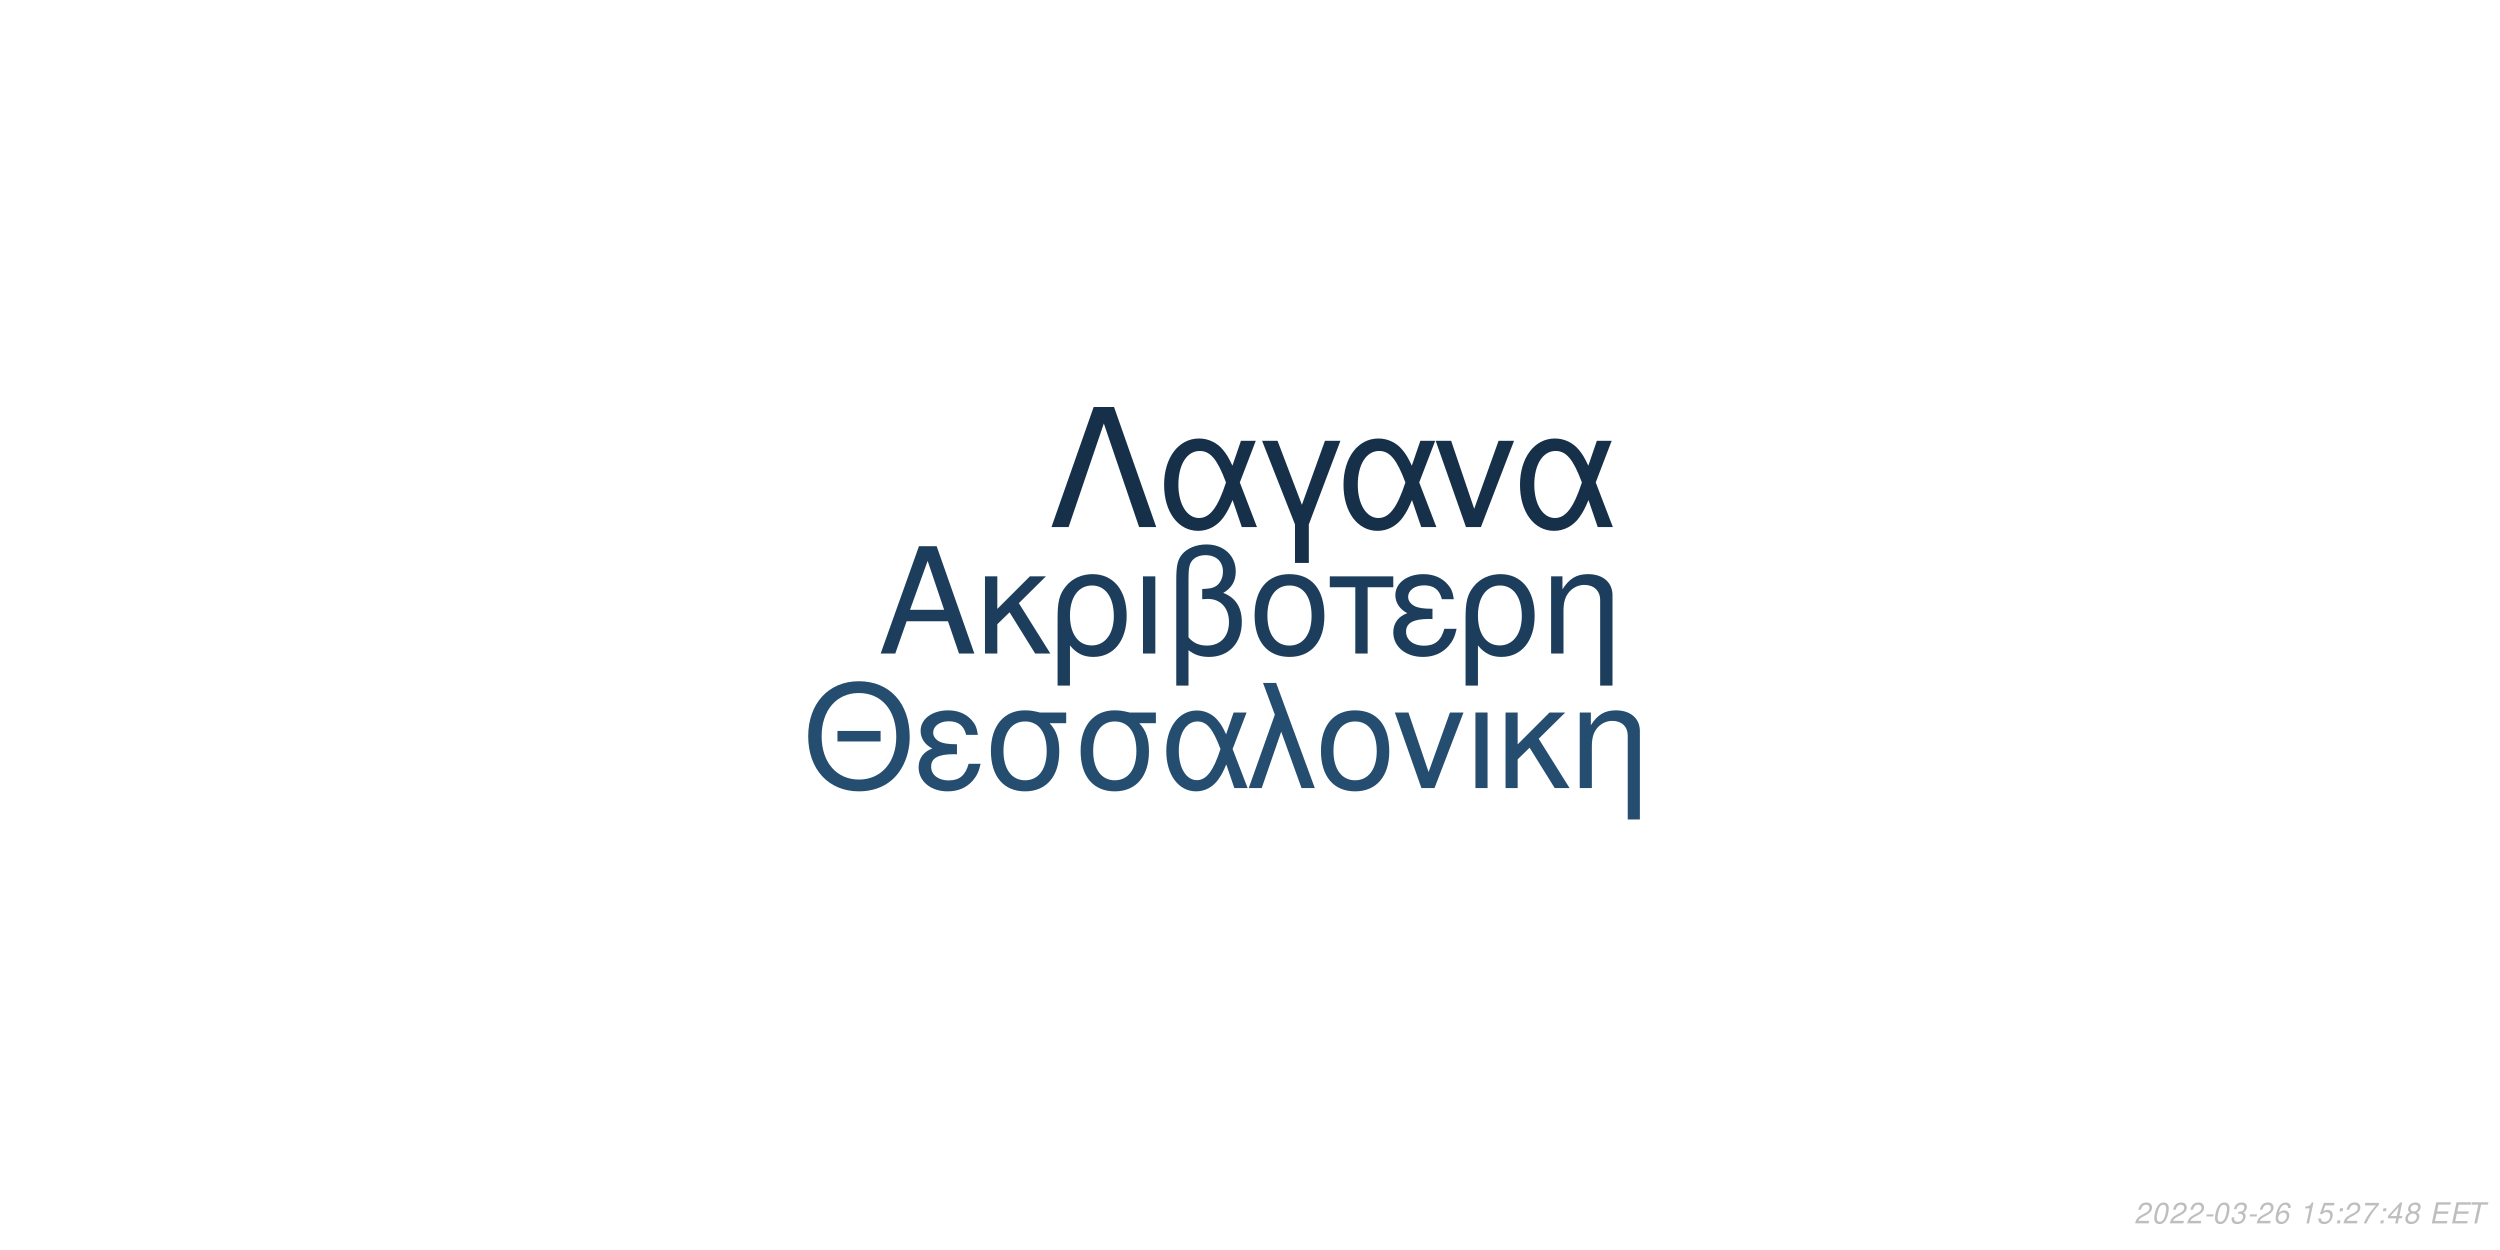
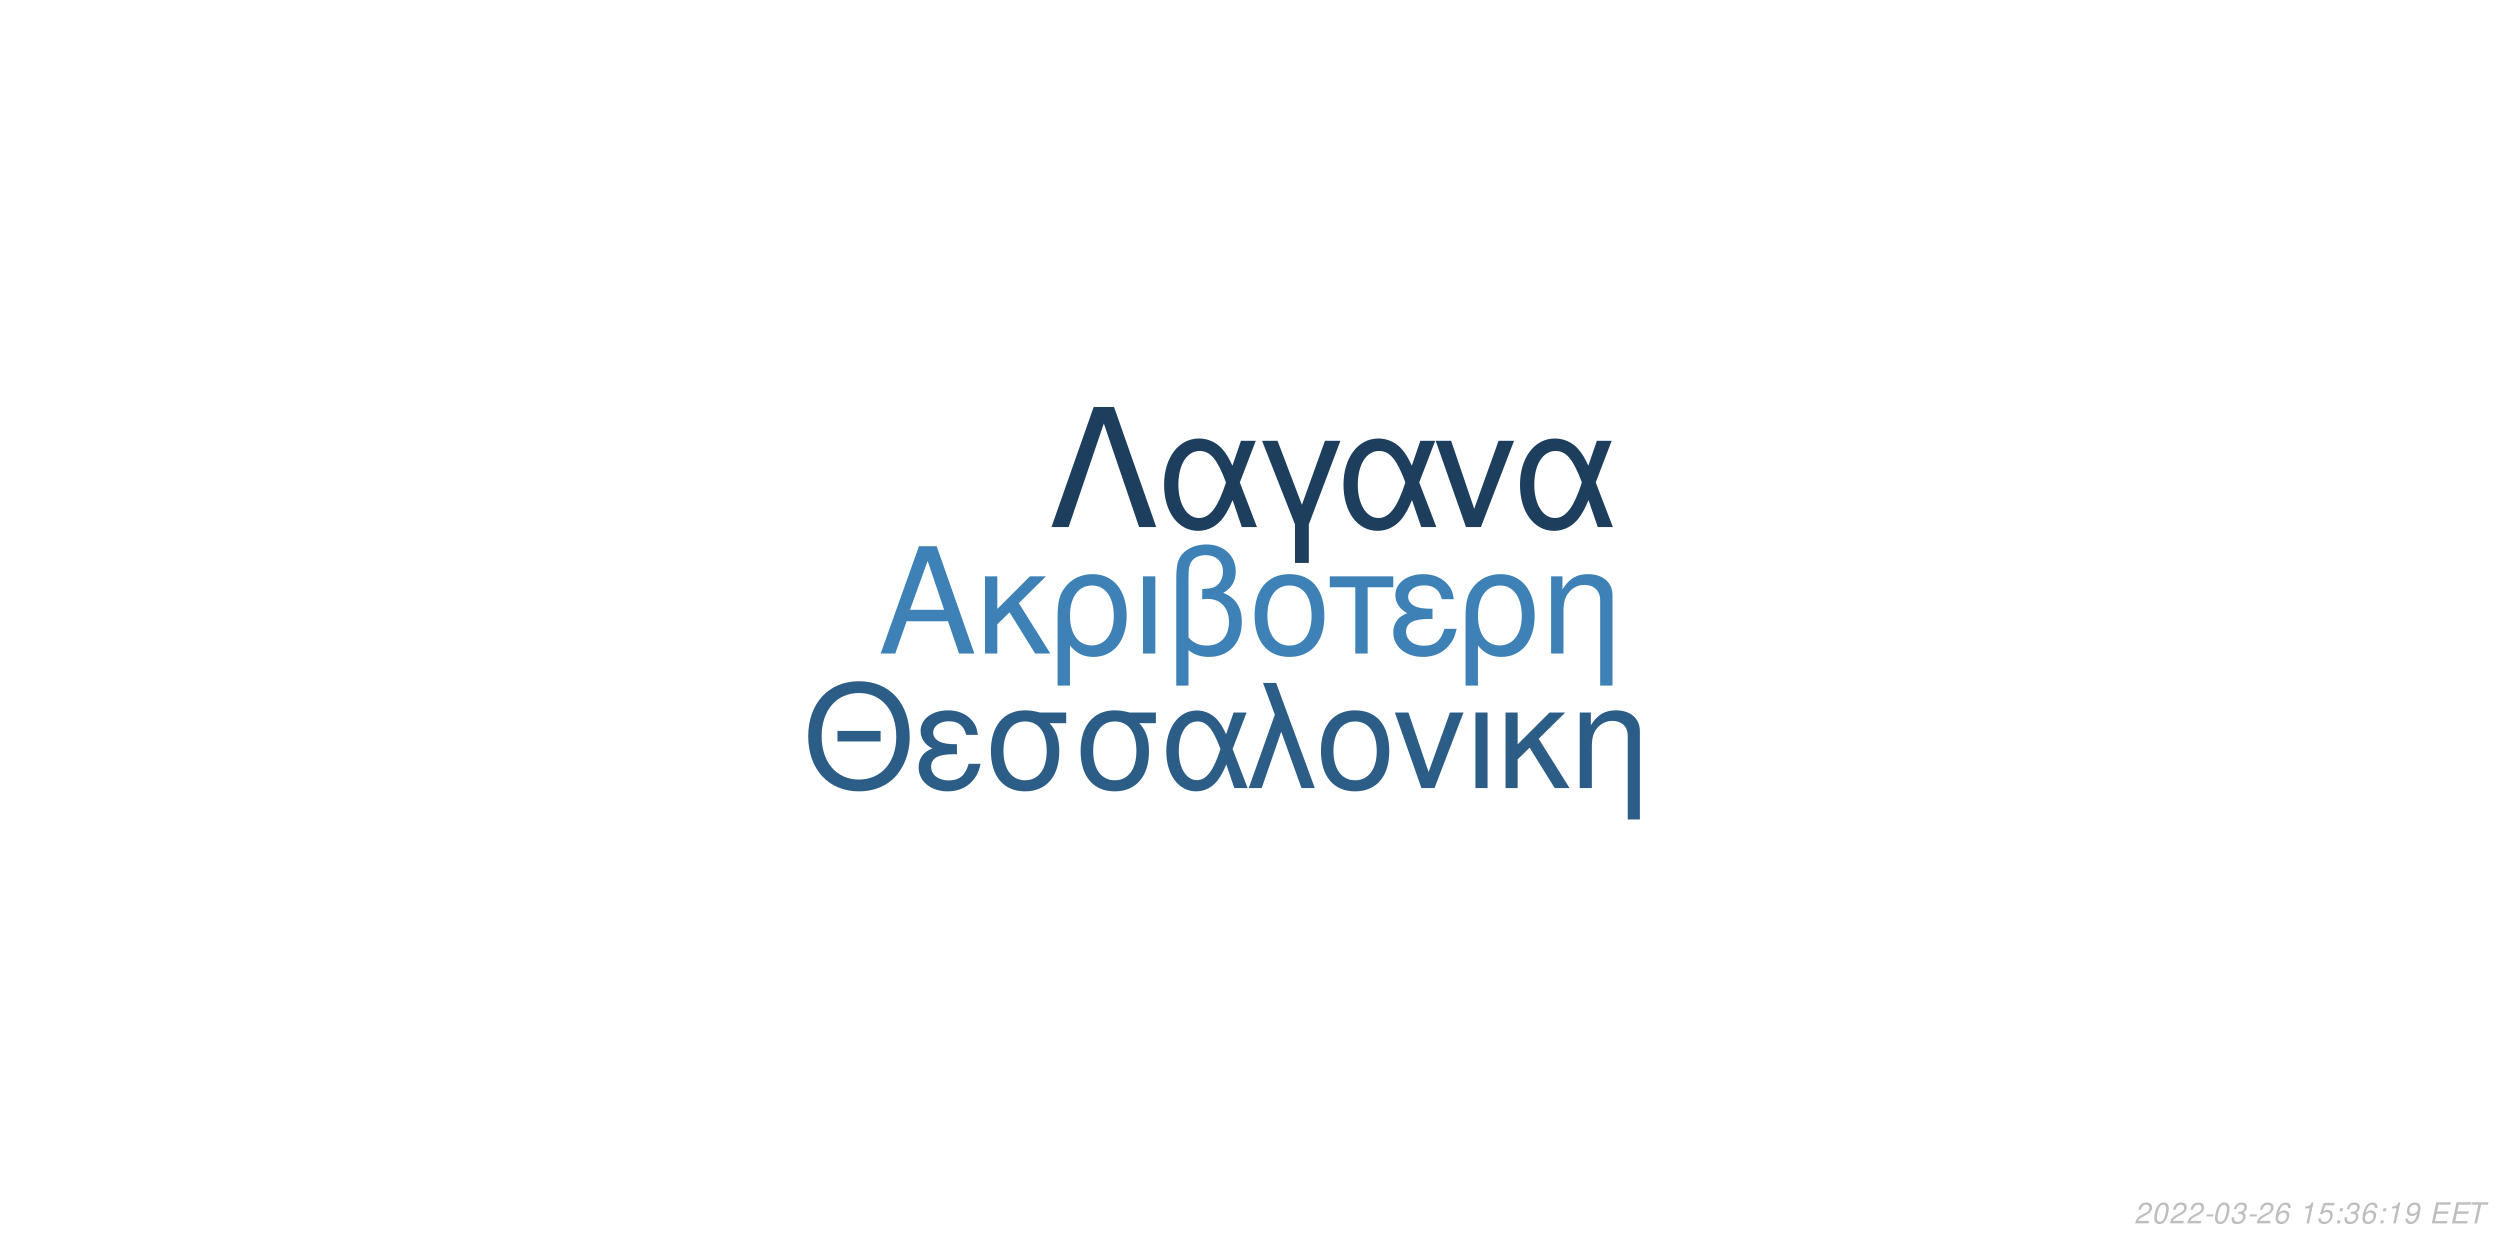
<svg xmlns="http://www.w3.org/2000/svg" xmlns:xlink="http://www.w3.org/1999/xlink" width="864pt" height="432pt" viewBox="0 0 864 432" version="1.1">
  <defs>
    <g>
      <symbol overflow="visible" id="glyph0-0">
        <path style="stroke:none;" d="" />
      </symbol>
      <symbol overflow="visible" id="glyph0-1">
        <path style="stroke:none;" d="M 24.125 -11.141 L 27.938 0 L 33.234 0 L 20.203 -37.094 L 14.094 -37.094 L 0.859 0 L 5.906 0 L 9.828 -11.141 Z M 22.797 -15.109 L 11 -15.109 L 17.094 -32.016 Z M 22.797 -15.109 " />
      </symbol>
      <symbol overflow="visible" id="glyph0-2">
        <path style="stroke:none;" d="M 7.172 -15.422 L 7.172 -26.672 L 2.906 -26.672 L 2.906 0 L 7.172 0 L 7.172 -10.125 L 11.406 -14.25 L 20.25 0 L 25.5 0 L 14.609 -17.406 L 23.969 -26.672 L 18.422 -26.672 Z M 7.172 -15.422 " />
      </symbol>
      <symbol overflow="visible" id="glyph0-3">
        <path style="stroke:none;" d="M 3 11.094 L 7.281 11.094 L 7.281 -2.797 C 9.516 -0.047 11.953 1.172 15.375 1.172 C 22.344 1.172 26.875 -4.422 26.875 -13.031 C 26.875 -21.891 22.297 -27.438 15.062 -27.438 C 11.297 -27.438 7.984 -25.906 5.797 -23.156 C 3.672 -20.516 3 -17.969 3 -12.359 Z M 14.906 -23.516 C 19.547 -23.516 22.438 -19.438 22.438 -12.922 C 22.438 -6.812 19.391 -2.797 14.812 -2.797 C 10.172 -2.797 7.281 -6.766 7.281 -13.125 C 7.281 -19.484 10.234 -23.516 14.906 -23.516 Z M 14.906 -23.516 " />
      </symbol>
      <symbol overflow="visible" id="glyph0-4">
        <path style="stroke:none;" d="M 3.516 0 L 7.781 0 L 7.781 -26.672 L 3.516 -26.672 Z M 3.516 0 " />
      </symbol>
      <symbol overflow="visible" id="glyph0-5">
        <path style="stroke:none;" d="M 4.016 11.094 L 8.25 11.094 L 8.25 -1.172 C 10.172 0.406 12.422 1.172 15.312 1.172 C 22.188 1.172 26.672 -3.609 26.672 -10.891 C 26.672 -15.984 24.578 -19.234 20.25 -20.969 C 23.109 -22.547 24.578 -25.031 24.578 -28.344 C 24.578 -33.844 20.406 -37.703 14.453 -37.703 C 10.938 -37.703 7.734 -36.391 6 -34.25 C 4.484 -32.422 4.016 -30.328 4.016 -25.391 Z M 8.25 -25.656 C 8.25 -29.359 8.5 -30.844 9.469 -32.062 C 10.375 -33.281 12.156 -34 14.094 -34 C 17.812 -34 20.156 -31.812 20.156 -28.297 C 20.156 -25.953 18.984 -23.812 17.297 -23.047 C 16.281 -22.547 15.469 -22.438 12.984 -22.297 L 12.984 -18.781 C 13.734 -18.828 14.344 -18.875 14.969 -18.875 C 19.344 -18.875 22.234 -15.719 22.234 -10.891 C 22.234 -5.906 19.281 -2.75 14.656 -2.75 C 11.953 -2.75 9.922 -3.609 8.25 -5.594 Z M 8.25 -25.656 " />
      </symbol>
      <symbol overflow="visible" id="glyph0-6">
        <path style="stroke:none;" d="M 14.094 -27.438 C 6.562 -27.438 2.094 -22.094 2.094 -13.125 C 2.094 -4.125 6.562 1.172 14.141 1.172 C 21.672 1.172 26.203 -4.172 26.203 -12.922 C 26.203 -22.188 21.828 -27.438 14.094 -27.438 Z M 14.141 -23.516 C 18.938 -23.516 21.781 -19.594 21.781 -12.984 C 21.781 -6.672 18.828 -2.75 14.141 -2.75 C 9.422 -2.75 6.516 -6.672 6.516 -13.125 C 6.516 -19.594 9.422 -23.516 14.141 -23.516 Z M 14.141 -23.516 " />
      </symbol>
      <symbol overflow="visible" id="glyph0-7">
        <path style="stroke:none;" d="M 7.891 0 L 12.156 0 L 12.156 -22.906 L 21.016 -22.906 L 21.016 -26.672 L -0.922 -26.672 L -0.922 -22.906 L 7.891 -22.906 Z M 7.891 0 " />
      </symbol>
      <symbol overflow="visible" id="glyph0-8">
        <path style="stroke:none;" d="M 14.562 -15.469 C 11.344 -15.469 9.562 -15.781 8.297 -16.438 C 6.922 -17.203 6.156 -18.328 6.156 -19.547 C 6.156 -21.891 8.453 -23.562 11.656 -23.562 C 15.062 -23.562 16.953 -22.094 17.812 -18.781 L 21.938 -18.781 C 21.578 -21.266 21.062 -22.5 19.797 -23.922 C 17.812 -26.203 14.906 -27.438 11.453 -27.438 C 5.797 -27.438 1.734 -24.375 1.734 -20.203 C 1.734 -17.609 3.156 -15.375 5.859 -13.938 C 2.797 -12.875 1.016 -10.484 1.016 -7.328 C 1.016 -2.391 5.297 1.172 11.25 1.172 C 14.969 1.172 17.906 -0.109 20.156 -2.641 C 21.578 -4.328 22.297 -5.797 22.906 -8.547 L 18.672 -8.547 C 17.5 -4.422 15.422 -2.703 11.609 -2.703 C 7.938 -2.703 5.438 -4.688 5.438 -7.578 C 5.438 -10.578 7.938 -11.953 13.484 -11.953 C 13.641 -11.953 14.094 -11.953 14.562 -11.906 Z M 14.562 -15.469 " />
      </symbol>
      <symbol overflow="visible" id="glyph0-9">
        <path style="stroke:none;" d="M 3.562 -26.672 L 3.562 0 L 7.844 0 L 7.844 -14.703 C 7.844 -17.906 8.5 -19.891 10.031 -21.531 C 11.406 -22.953 13.188 -23.719 15.062 -23.719 C 18.375 -23.719 20.516 -21.672 20.516 -18.469 L 20.516 11.094 L 24.781 11.094 L 24.781 -20.156 C 24.781 -24.578 21.469 -27.438 16.328 -27.438 C 12.359 -27.438 9.828 -25.906 7.484 -22.188 L 7.484 -26.672 Z M 3.562 -26.672 " />
      </symbol>
      <symbol overflow="visible" id="glyph1-0">
        <path style="stroke:none;" d="" />
      </symbol>
      <symbol overflow="visible" id="glyph1-1">
        <path style="stroke:none;" d="M 26.859 -19.734 L 11.953 -19.734 L 11.953 -16.094 L 26.859 -16.094 Z M 19.328 -36.922 C 8.922 -36.922 1.844 -29.25 1.844 -17.891 C 1.844 -6.484 8.875 1.141 19.391 1.141 C 23.812 1.141 27.703 -0.203 30.641 -2.688 C 34.578 -6.031 36.922 -11.656 36.922 -17.594 C 36.922 -29.297 30 -36.922 19.328 -36.922 Z M 19.328 -32.844 C 27.203 -32.844 32.281 -26.906 32.281 -17.688 C 32.281 -8.922 27.062 -2.938 19.391 -2.938 C 11.609 -2.938 6.484 -8.922 6.484 -17.891 C 6.484 -26.859 11.609 -32.844 19.328 -32.844 Z M 19.328 -32.844 " />
      </symbol>
      <symbol overflow="visible" id="glyph1-2">
        <path style="stroke:none;" d="M 14.25 -15.141 C 11.109 -15.141 9.375 -15.453 8.125 -16.094 C 6.781 -16.844 6.031 -17.938 6.031 -19.141 C 6.031 -21.422 8.266 -23.078 11.406 -23.078 C 14.75 -23.078 16.594 -21.625 17.438 -18.391 L 21.469 -18.391 C 21.125 -20.828 20.625 -22.031 19.391 -23.422 C 17.438 -25.656 14.594 -26.859 11.219 -26.859 C 5.688 -26.859 1.688 -23.875 1.688 -19.781 C 1.688 -17.234 3.094 -15.047 5.734 -13.656 C 2.734 -12.609 1 -10.266 1 -7.172 C 1 -2.344 5.188 1.141 11.016 1.141 C 14.656 1.141 17.547 -0.094 19.734 -2.594 C 21.125 -4.234 21.828 -5.688 22.422 -8.375 L 18.281 -8.375 C 17.141 -4.328 15.094 -2.641 11.359 -2.641 C 7.766 -2.641 5.328 -4.578 5.328 -7.422 C 5.328 -10.359 7.766 -11.703 13.203 -11.703 C 13.359 -11.703 13.797 -11.703 14.25 -11.656 Z M 14.25 -15.141 " />
      </symbol>
      <symbol overflow="visible" id="glyph1-3">
        <path style="stroke:none;" d="M 29 -26.109 L 19.938 -26.109 C 17.594 -26.703 16.438 -26.859 14.703 -26.859 C 7.469 -26.859 2.984 -21.469 2.984 -12.859 C 2.984 -4.031 7.375 1.141 14.797 1.141 C 22.172 1.141 26.609 -4.078 26.609 -12.656 C 26.609 -17.047 25.656 -19.828 23.266 -22.422 L 29 -22.422 Z M 14.797 -23.016 C 19.531 -23.016 22.266 -19.234 22.266 -12.75 C 22.266 -6.531 19.438 -2.688 14.797 -2.688 C 10.172 -2.688 7.328 -6.531 7.328 -12.859 C 7.328 -19.188 10.172 -23.016 14.797 -23.016 Z M 14.797 -23.016 " />
      </symbol>
      <symbol overflow="visible" id="glyph1-4">
        <path style="stroke:none;" d="M 29.344 -26.109 L 24.859 -26.109 L 22.266 -18.578 C 21.125 -21.031 20.484 -22.125 19.328 -23.469 C 17.547 -25.609 14.906 -26.812 12.156 -26.812 C 5.984 -26.812 1.594 -20.984 1.594 -12.812 C 1.594 -4.578 5.828 1.141 11.906 1.141 C 14.953 1.141 17.734 -0.344 19.625 -3.047 C 20.672 -4.531 21.281 -5.688 22.328 -8.172 L 25.109 0 L 29.703 0 L 24.516 -13.5 Z M 20.328 -13.5 C 17.891 -5.922 15.453 -2.734 12.156 -2.734 C 8.516 -2.734 5.922 -6.922 5.922 -12.812 C 5.922 -18.938 8.516 -23.016 12.359 -23.016 C 15.594 -23.016 17.688 -20.531 20.328 -13.5 Z M 20.328 -13.5 " />
      </symbol>
      <symbol overflow="visible" id="glyph1-5">
        <path style="stroke:none;" d="M 1.094 0 L 5.578 0 L 12.312 -19.484 L 19.328 0 L 23.922 0 L 10.562 -36.328 L 6.031 -36.328 L 10.109 -25.359 Z M 1.094 0 " />
      </symbol>
      <symbol overflow="visible" id="glyph1-6">
        <path style="stroke:none;" d="M 13.797 -26.859 C 6.422 -26.859 2.047 -21.625 2.047 -12.859 C 2.047 -4.031 6.422 1.141 13.859 1.141 C 21.234 1.141 25.656 -4.078 25.656 -12.656 C 25.656 -21.719 21.375 -26.859 13.797 -26.859 Z M 13.859 -23.016 C 18.531 -23.016 21.328 -19.188 21.328 -12.703 C 21.328 -6.531 18.438 -2.688 13.859 -2.688 C 9.219 -2.688 6.375 -6.531 6.375 -12.859 C 6.375 -19.188 9.219 -23.016 13.859 -23.016 Z M 13.859 -23.016 " />
      </symbol>
      <symbol overflow="visible" id="glyph1-7">
        <path style="stroke:none;" d="M 14.297 0 L 24.312 -26.109 L 19.625 -26.109 L 12.25 -5.531 L 5.281 -26.109 L 0.594 -26.109 L 9.766 0 Z M 14.297 0 " />
      </symbol>
      <symbol overflow="visible" id="glyph1-8">
        <path style="stroke:none;" d="M 3.438 0 L 7.625 0 L 7.625 -26.109 L 3.438 -26.109 Z M 3.438 0 " />
      </symbol>
      <symbol overflow="visible" id="glyph1-9">
        <path style="stroke:none;" d="M 7.031 -15.094 L 7.031 -26.109 L 2.844 -26.109 L 2.844 0 L 7.031 0 L 7.031 -9.922 L 11.156 -13.953 L 19.828 0 L 24.969 0 L 14.297 -17.047 L 23.469 -26.109 L 18.031 -26.109 Z M 7.031 -15.094 " />
      </symbol>
      <symbol overflow="visible" id="glyph1-10">
        <path style="stroke:none;" d="M 3.484 -26.109 L 3.484 0 L 7.672 0 L 7.672 -14.406 C 7.672 -17.547 8.328 -19.484 9.812 -21.078 C 11.156 -22.469 12.906 -23.219 14.75 -23.219 C 17.984 -23.219 20.078 -21.234 20.078 -18.094 L 20.078 10.859 L 24.266 10.859 L 24.266 -19.734 C 24.266 -24.062 21.031 -26.859 16 -26.859 C 12.109 -26.859 9.609 -25.359 7.328 -21.719 L 7.328 -26.109 Z M 3.484 -26.109 " />
      </symbol>
      <symbol overflow="visible" id="glyph2-0">
        <path style="stroke:none;" d="" />
      </symbol>
      <symbol overflow="visible" id="glyph2-1">
        <path style="stroke:none;" d="M 22.531 -41.484 L 15.484 -41.484 L 0.906 0 L 6.828 0 L 19 -35.797 L 31.188 0 L 37.109 0 Z M 22.531 -41.484 " />
      </symbol>
      <symbol overflow="visible" id="glyph2-2">
        <path style="stroke:none;" d="M 33.516 -29.812 L 28.391 -29.812 L 25.438 -21.219 C 24.125 -24.016 23.391 -25.266 22.078 -26.797 C 20.031 -29.25 17.016 -30.609 13.891 -30.609 C 6.828 -30.609 1.828 -23.953 1.828 -14.625 C 1.828 -5.234 6.656 1.312 13.594 1.312 C 17.078 1.312 20.266 -0.391 22.422 -3.469 C 23.609 -5.172 24.297 -6.484 25.5 -9.328 L 28.688 0 L 33.922 0 L 28 -15.422 Z M 23.219 -15.422 C 20.422 -6.766 17.641 -3.125 13.891 -3.125 C 9.734 -3.125 6.766 -7.906 6.766 -14.625 C 6.766 -21.625 9.734 -26.297 14.109 -26.297 C 17.812 -26.297 20.203 -23.453 23.219 -15.422 Z M 23.219 -15.422 " />
      </symbol>
      <symbol overflow="visible" id="glyph2-3">
        <path style="stroke:none;" d="M 12.062 12.406 L 16.844 12.406 L 16.844 -0.906 L 27.766 -29.812 L 22.422 -29.812 L 14.453 -7.688 L 6.031 -29.812 L 0.688 -29.812 L 12.062 -0.906 Z M 12.062 12.406 " />
      </symbol>
      <symbol overflow="visible" id="glyph2-4">
        <path style="stroke:none;" d="M 16.328 0 L 27.766 -29.812 L 22.422 -29.812 L 14 -6.312 L 6.031 -29.812 L 0.688 -29.812 L 11.156 0 Z M 16.328 0 " />
      </symbol>
      <symbol overflow="visible" id="glyph3-0">
        <path style="stroke:none;" d="" />
      </symbol>
      <symbol overflow="visible" id="glyph3-1">
        <path style="stroke:none;" d="M 5.234 -0.875 L 1.469 -0.875 C 1.641 -1.375 2.203 -1.891 3.109 -2.344 L 4.234 -2.938 C 5.562 -3.625 6.219 -4.469 6.219 -5.484 C 6.219 -5.938 6.062 -6.359 5.797 -6.656 C 5.469 -7.047 4.984 -7.234 4.312 -7.234 C 2.766 -7.234 1.891 -6.453 1.484 -4.734 L 2.375 -4.734 C 2.484 -5.188 2.609 -5.484 2.797 -5.75 C 3.094 -6.203 3.609 -6.453 4.188 -6.453 C 4.891 -6.453 5.344 -6.031 5.344 -5.375 C 5.344 -4.703 4.859 -4.094 4.016 -3.656 L 2.984 -3.125 C 1.234 -2.188 0.797 -1.656 0.344 -0.016 L 5.047 -0.016 Z M 5.234 -0.875 " />
      </symbol>
      <symbol overflow="visible" id="glyph3-2">
        <path style="stroke:none;" d="M 4.203 -7.234 C 3.375 -7.234 2.688 -6.812 2.125 -5.984 C 1.484 -5.047 0.984 -3.188 0.984 -1.734 C 0.984 -1.109 1.172 -0.562 1.484 -0.266 C 1.797 0.047 2.281 0.234 2.766 0.234 C 3.625 0.234 4.281 -0.156 4.859 -1.016 C 5.516 -1.953 6 -3.797 6 -5.266 C 6 -6.5 5.328 -7.234 4.203 -7.234 Z M 4.094 -6.453 C 4.734 -6.453 5.125 -5.984 5.125 -5.156 C 5.125 -4.203 4.781 -2.625 4.406 -1.812 C 3.984 -0.938 3.516 -0.547 2.875 -0.547 C 2.25 -0.547 1.875 -1.031 1.875 -1.828 C 1.875 -2.797 2.203 -4.344 2.594 -5.203 C 2.984 -6.047 3.453 -6.453 4.094 -6.453 Z M 4.094 -6.453 " />
      </symbol>
      <symbol overflow="visible" id="glyph3-3">
        <path style="stroke:none;" d="M 3.516 -3.125 L 1.125 -3.125 L 0.969 -2.406 L 3.359 -2.406 Z M 3.516 -3.125 " />
      </symbol>
      <symbol overflow="visible" id="glyph3-4">
        <path style="stroke:none;" d="M 2.922 -3.312 C 3.125 -3.344 3.234 -3.344 3.375 -3.344 C 4.203 -3.344 4.688 -3 4.688 -2.406 C 4.688 -1.312 3.906 -0.547 2.781 -0.547 C 2.047 -0.547 1.594 -0.938 1.594 -1.562 C 1.594 -1.719 1.609 -1.844 1.656 -2.094 L 0.766 -2.094 C 0.734 -1.797 0.719 -1.641 0.719 -1.469 C 0.719 -0.375 1.406 0.234 2.641 0.234 C 3.547 0.234 4.297 -0.078 4.812 -0.656 C 5.266 -1.156 5.562 -1.875 5.562 -2.547 C 5.562 -3.125 5.344 -3.453 4.797 -3.734 C 5.641 -4.234 6.016 -4.844 6.016 -5.734 C 6.016 -6.656 5.312 -7.234 4.203 -7.234 C 3.375 -7.234 2.672 -6.938 2.188 -6.375 C 1.891 -6.031 1.703 -5.641 1.516 -4.906 L 2.391 -4.906 C 2.5 -5.359 2.594 -5.594 2.734 -5.812 C 3.047 -6.234 3.516 -6.453 4.078 -6.453 C 4.734 -6.453 5.141 -6.125 5.141 -5.578 C 5.141 -5.188 5.016 -4.797 4.797 -4.547 C 4.516 -4.234 4 -4.062 3.266 -4.062 L 3.078 -4.062 Z M 2.922 -3.312 " />
      </symbol>
      <symbol overflow="visible" id="glyph3-5">
        <path style="stroke:none;" d="M 6.125 -5.344 L 6.141 -5.625 C 6.141 -6.609 5.453 -7.234 4.391 -7.234 C 3.438 -7.234 2.641 -6.719 2.016 -5.703 C 1.422 -4.781 0.938 -2.953 0.938 -1.688 C 0.938 -0.516 1.688 0.234 2.859 0.234 C 3.703 0.234 4.438 -0.156 5 -0.875 C 5.406 -1.422 5.672 -2.156 5.672 -2.766 C 5.672 -3.812 4.969 -4.5 3.906 -4.5 C 3.234 -4.5 2.672 -4.234 2.094 -3.625 C 2.406 -5.375 3.234 -6.453 4.25 -6.453 C 4.703 -6.453 5.062 -6.234 5.172 -5.844 C 5.203 -5.719 5.234 -5.578 5.25 -5.344 Z M 3.656 -3.734 C 4.344 -3.734 4.797 -3.281 4.797 -2.625 C 4.797 -1.469 3.984 -0.547 2.984 -0.547 C 2.297 -0.547 1.812 -1.047 1.812 -1.766 C 1.812 -2.859 2.625 -3.734 3.656 -3.734 Z M 3.656 -3.734 " />
      </symbol>
      <symbol overflow="visible" id="glyph3-6">
        <path style="stroke:none;" d="" />
      </symbol>
      <symbol overflow="visible" id="glyph3-7">
        <path style="stroke:none;" d="M 3.703 -5.188 L 2.594 0 L 3.469 0 L 5.016 -7.234 L 4.438 -7.234 C 3.906 -6.156 3.688 -6.016 2.234 -5.812 L 2.109 -5.188 Z M 3.703 -5.188 " />
      </symbol>
      <symbol overflow="visible" id="glyph3-8">
        <path style="stroke:none;" d="M 6.297 -7.094 L 2.594 -7.094 L 1.234 -3.234 L 2.047 -3.234 C 2.656 -3.766 2.938 -3.906 3.531 -3.906 C 4.328 -3.906 4.797 -3.453 4.797 -2.688 C 4.797 -1.438 3.969 -0.547 2.828 -0.547 C 2.031 -0.547 1.609 -0.938 1.578 -1.734 L 0.703 -1.734 L 0.703 -1.516 C 0.703 -0.938 0.844 -0.547 1.188 -0.266 C 1.562 0.062 2.078 0.234 2.703 0.234 C 3.656 0.234 4.391 -0.156 4.984 -0.922 C 5.422 -1.5 5.672 -2.234 5.672 -2.953 C 5.672 -4 4.938 -4.672 3.812 -4.672 C 3.328 -4.672 2.906 -4.547 2.406 -4.234 L 3.109 -6.219 L 6.109 -6.219 Z M 6.297 -7.094 " />
      </symbol>
      <symbol overflow="visible" id="glyph3-9">
        <path style="stroke:none;" d="M 2.359 -1.031 L 1.312 -1.031 L 1.094 0 L 2.141 0 Z M 3.266 -5.234 L 2.219 -5.234 L 2 -4.203 L 3.047 -4.203 Z M 3.266 -5.234 " />
      </symbol>
      <symbol overflow="visible" id="glyph3-10">
-         <path style="stroke:none;" d="M 6.703 -7.094 L 1.953 -7.094 L 1.766 -6.219 L 5.594 -6.219 C 3.344 -3.688 2.266 -2.109 1.375 0 L 2.344 0 C 3.031 -1.906 4.828 -4.594 6.547 -6.281 Z M 6.703 -7.094 " />
+         <path style="stroke:none;" d="M 0.844 -1.656 C 0.844 -1.547 0.844 -1.438 0.844 -1.375 C 0.844 -0.406 1.531 0.234 2.578 0.234 C 3.203 0.234 3.766 0.016 4.297 -0.438 C 4.938 -1 5.312 -1.656 5.594 -2.719 C 5.844 -3.672 6.016 -4.766 6.016 -5.375 C 6.016 -5.844 5.844 -6.328 5.547 -6.656 C 5.203 -7.031 4.703 -7.234 4.062 -7.234 C 2.516 -7.234 1.297 -5.938 1.297 -4.266 C 1.297 -3.203 1.984 -2.547 3.047 -2.547 C 3.484 -2.547 3.953 -2.672 4.281 -2.891 C 4.406 -2.984 4.547 -3.078 4.828 -3.344 C 4.438 -1.484 3.703 -0.547 2.703 -0.547 C 2.109 -0.547 1.719 -0.938 1.719 -1.547 L 1.719 -1.656 Z M 3.953 -6.453 C 4.625 -6.453 5.141 -5.953 5.141 -5.281 C 5.141 -4.188 4.312 -3.312 3.297 -3.312 C 2.594 -3.312 2.172 -3.734 2.172 -4.453 C 2.172 -5.562 2.984 -6.453 3.953 -6.453 Z M 3.953 -6.453 " />
      </symbol>
      <symbol overflow="visible" id="glyph3-11">
-         <path style="stroke:none;" d="M 3.625 -1.75 L 3.266 0 L 4.141 0 L 4.516 -1.75 L 5.562 -1.75 L 5.734 -2.531 L 4.688 -2.531 L 5.688 -7.234 L 5.016 -7.234 L 0.844 -2.672 L 0.641 -1.75 Z M 3.797 -2.531 L 1.594 -2.531 L 4.469 -5.703 Z M 3.797 -2.531 " />
+         <path style="stroke:none;" d="M 2.547 -3.312 L 6.5 -3.312 L 6.688 -4.141 L 2.719 -4.141 L 3.219 -6.469 L 7.344 -6.469 L 7.516 -7.297 L 2.453 -7.297 L 0.906 0 L 6.125 0 L 6.297 -0.812 L 2.016 -0.812 Z M 2.547 -3.312 " />
      </symbol>
      <symbol overflow="visible" id="glyph3-12">
-         <path style="stroke:none;" d="M 4.766 -3.797 C 5.078 -3.969 5.234 -4.078 5.438 -4.234 C 5.812 -4.594 6.062 -5.172 6.062 -5.734 C 6.062 -6.625 5.344 -7.234 4.266 -7.234 C 2.812 -7.234 1.703 -6.219 1.703 -4.875 C 1.703 -4.406 1.875 -4.125 2.359 -3.812 C 1.297 -3.312 0.75 -2.516 0.75 -1.469 C 0.75 -0.438 1.547 0.234 2.812 0.234 C 3.656 0.234 4.359 -0.094 4.938 -0.734 C 5.359 -1.234 5.609 -1.859 5.609 -2.438 C 5.609 -3.047 5.312 -3.516 4.766 -3.797 Z M 4.109 -6.453 C 4.797 -6.453 5.188 -6.125 5.188 -5.578 C 5.188 -5.266 5.062 -4.922 4.859 -4.672 C 4.562 -4.312 4.188 -4.156 3.656 -4.156 C 2.984 -4.156 2.594 -4.453 2.594 -4.984 C 2.594 -5.859 3.203 -6.453 4.109 -6.453 Z M 3.453 -3.406 C 4.234 -3.406 4.734 -2.984 4.734 -2.312 C 4.734 -1.312 3.922 -0.547 2.875 -0.547 C 2.125 -0.547 1.625 -0.969 1.625 -1.625 C 1.625 -2.609 2.438 -3.406 3.453 -3.406 Z M 3.453 -3.406 " />
-       </symbol>
-       <symbol overflow="visible" id="glyph3-13">
-         <path style="stroke:none;" d="M 2.547 -3.312 L 6.5 -3.312 L 6.688 -4.141 L 2.719 -4.141 L 3.219 -6.469 L 7.344 -6.469 L 7.516 -7.297 L 2.453 -7.297 L 0.906 0 L 6.125 0 L 6.297 -0.812 L 2.016 -0.812 Z M 2.547 -3.312 " />
-       </symbol>
-       <symbol overflow="visible" id="glyph3-14">
        <path style="stroke:none;" d="M 4.938 -6.469 L 7.312 -6.469 L 7.484 -7.297 L 1.75 -7.297 L 1.578 -6.469 L 3.984 -6.469 L 2.609 0 L 3.547 0 Z M 4.938 -6.469 " />
      </symbol>
    </g>
  </defs>
  <g id="surface1">
    <rect x="0" y="0" width="864" height="432" style="fill:rgb(100%,100%,100%);fill-opacity:1;stroke:none;" />
-     <g style="fill:rgb(10.98%,24.314%,36.078%);fill-opacity:1;">
+     <g style="fill:rgb(24.314%,50.588%,71.765%);fill-opacity:1;">
      <use xlink:href="#glyph0-1" x="303.5" y="225.861" />
      <use xlink:href="#glyph0-2" x="337.5" y="225.861" />
      <use xlink:href="#glyph0-3" x="362.5" y="225.861" />
      <use xlink:href="#glyph0-4" x="391.5" y="225.861" />
      <use xlink:href="#glyph0-5" x="402.5" y="225.861" />
      <use xlink:href="#glyph0-6" x="431.5" y="225.861" />
      <use xlink:href="#glyph0-7" x="460.5" y="225.861" />
      <use xlink:href="#glyph0-8" x="480.5" y="225.861" />
      <use xlink:href="#glyph0-3" x="503.5" y="225.861" />
      <use xlink:href="#glyph0-9" x="532.5" y="225.861" />
    </g>
-     <g style="fill:rgb(14.118%,30.196%,43.922%);fill-opacity:1;">
+     <g style="fill:rgb(17.255%,36.471%,52.941%);fill-opacity:1;">
      <use xlink:href="#glyph1-1" x="277.473" y="272.354" />
      <use xlink:href="#glyph1-2" x="316.473" y="272.354" />
      <use xlink:href="#glyph1-3" x="339.473" y="272.354" />
      <use xlink:href="#glyph1-3" x="370.473" y="272.354" />
      <use xlink:href="#glyph1-4" x="401.473" y="272.354" />
      <use xlink:href="#glyph1-5" x="430.473" y="272.354" />
      <use xlink:href="#glyph1-6" x="454.473" y="272.354" />
      <use xlink:href="#glyph1-7" x="481.473" y="272.354" />
      <use xlink:href="#glyph1-8" x="506.473" y="272.354" />
      <use xlink:href="#glyph1-9" x="517.473" y="272.354" />
      <use xlink:href="#glyph1-10" x="542.473" y="272.354" />
    </g>
-     <g style="fill:rgb(8.627%,18.824%,29.02%);fill-opacity:1;">
+     <g style="fill:rgb(11.373%,24.314%,36.471%);fill-opacity:1;">
      <use xlink:href="#glyph2-1" x="362.484" y="182.152" />
      <use xlink:href="#glyph2-2" x="400.484" y="182.152" />
      <use xlink:href="#glyph2-3" x="435.484" y="182.152" />
      <use xlink:href="#glyph2-2" x="462.484" y="182.152" />
      <use xlink:href="#glyph2-4" x="495.484" y="182.152" />
      <use xlink:href="#glyph2-2" x="523.484" y="182.152" />
    </g>
    <g style="fill:rgb(74.51%,74.51%,74.51%);fill-opacity:1;">
      <use xlink:href="#glyph3-1" x="737.52" y="422.81" />
      <use xlink:href="#glyph3-2" x="743.52" y="422.81" />
      <use xlink:href="#glyph3-1" x="749.52" y="422.81" />
      <use xlink:href="#glyph3-1" x="755.52" y="422.81" />
      <use xlink:href="#glyph3-3" x="761.52" y="422.81" />
      <use xlink:href="#glyph3-2" x="764.52" y="422.81" />
      <use xlink:href="#glyph3-4" x="770.52" y="422.81" />
      <use xlink:href="#glyph3-3" x="776.52" y="422.81" />
      <use xlink:href="#glyph3-1" x="779.52" y="422.81" />
      <use xlink:href="#glyph3-5" x="785.52" y="422.81" />
      <use xlink:href="#glyph3-6" x="791.52" y="422.81" />
      <use xlink:href="#glyph3-7" x="794.52" y="422.81" />
      <use xlink:href="#glyph3-8" x="800.52" y="422.81" />
      <use xlink:href="#glyph3-9" x="806.52" y="422.81" />
-       <use xlink:href="#glyph3-1" x="809.52" y="422.81" />
-       <use xlink:href="#glyph3-10" x="815.52" y="422.81" />
+       <use xlink:href="#glyph3-4" x="809.52" y="422.81" />
+       <use xlink:href="#glyph3-5" x="815.52" y="422.81" />
      <use xlink:href="#glyph3-9" x="821.52" y="422.81" />
-       <use xlink:href="#glyph3-11" x="824.52" y="422.81" />
-       <use xlink:href="#glyph3-12" x="830.52" y="422.81" />
+       <use xlink:href="#glyph3-7" x="824.52" y="422.81" />
+       <use xlink:href="#glyph3-10" x="830.52" y="422.81" />
      <use xlink:href="#glyph3-6" x="836.52" y="422.81" />
-       <use xlink:href="#glyph3-13" x="839.52" y="422.81" />
-       <use xlink:href="#glyph3-13" x="846.52" y="422.81" />
-       <use xlink:href="#glyph3-14" x="852.52" y="422.81" />
+       <use xlink:href="#glyph3-11" x="839.52" y="422.81" />
+       <use xlink:href="#glyph3-11" x="846.52" y="422.81" />
+       <use xlink:href="#glyph3-12" x="852.52" y="422.81" />
    </g>
  </g>
</svg>
